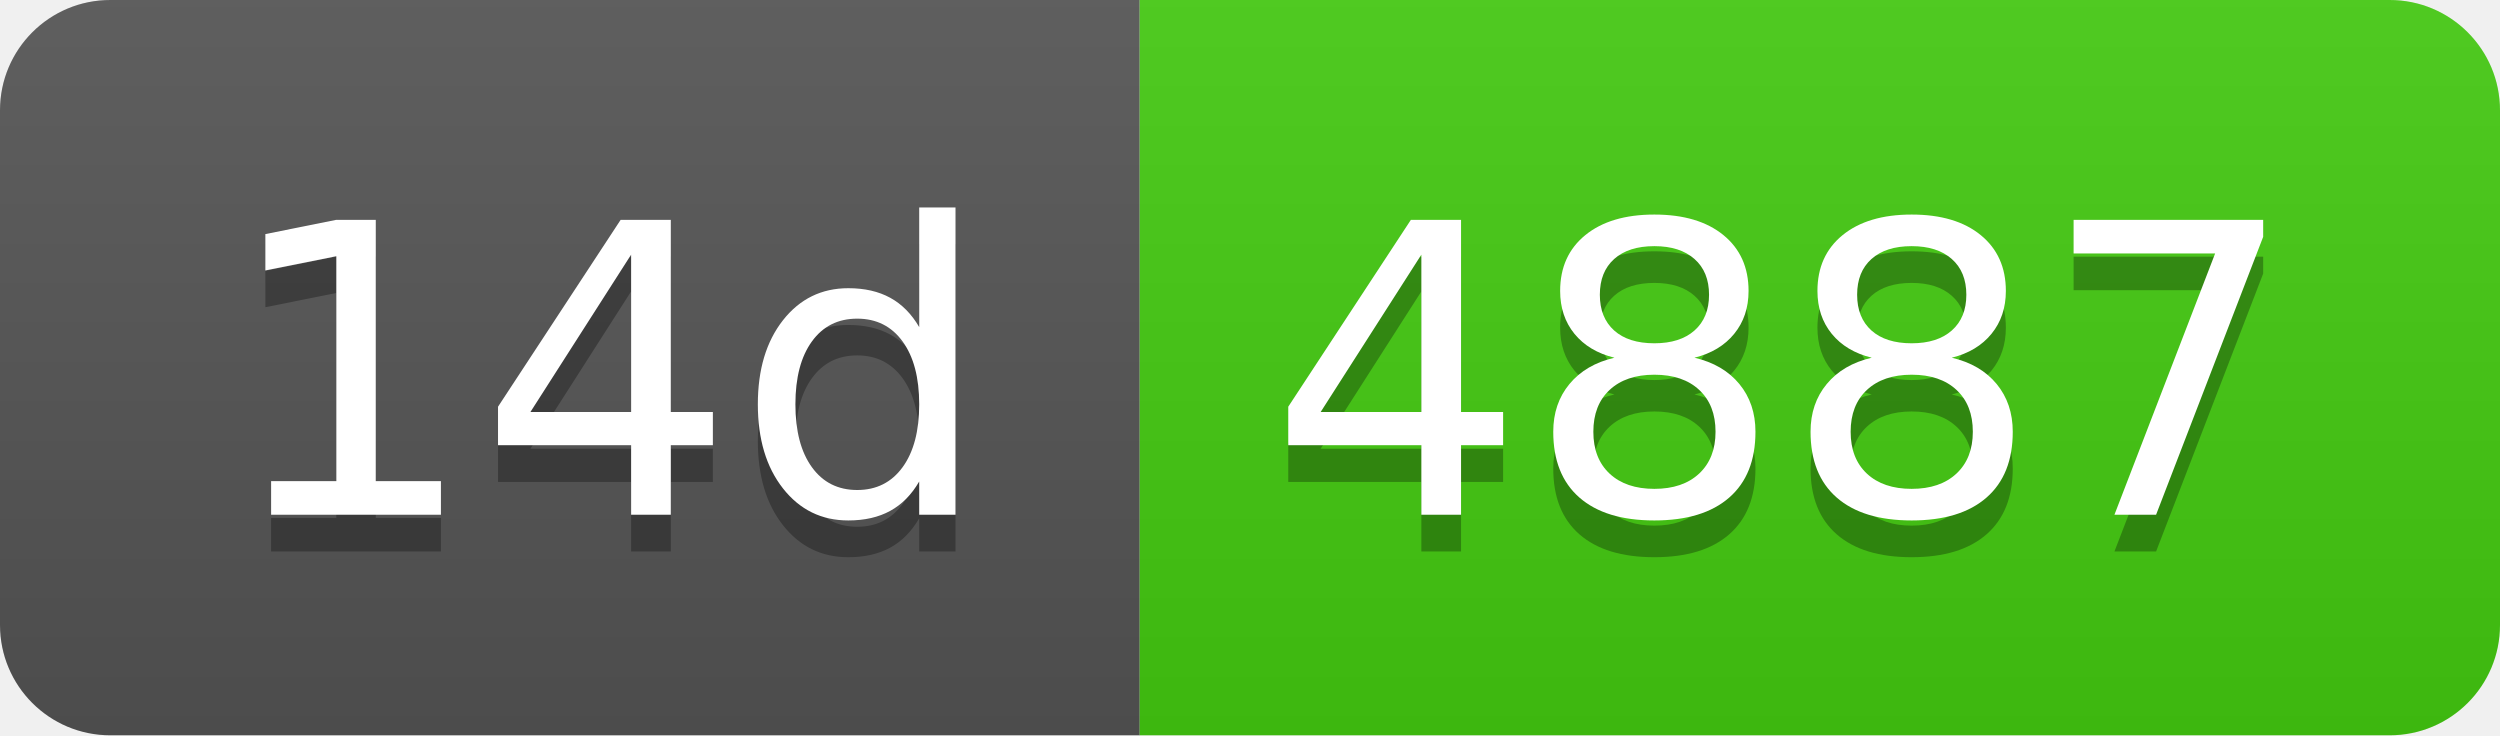
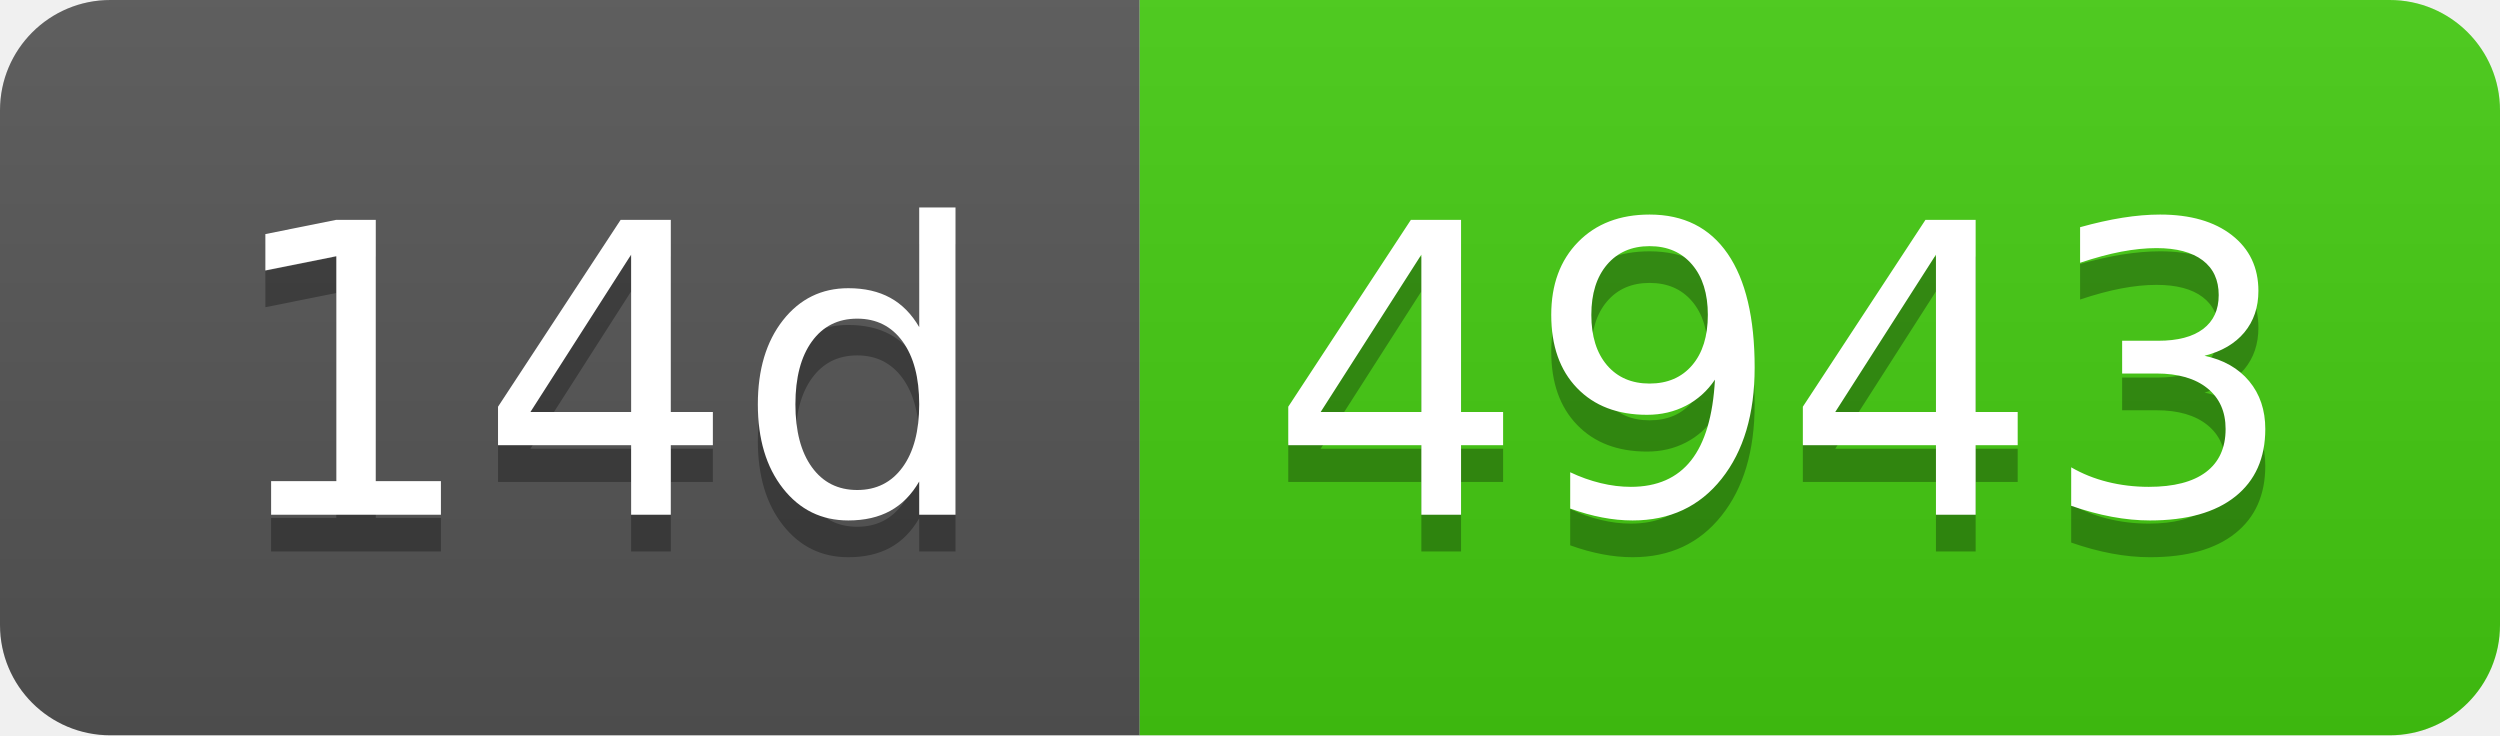
- <svg xmlns="http://www.w3.org/2000/svg" width="68" height="20" role="img" aria-label="14d: 4887">
+ <svg xmlns="http://www.w3.org/2000/svg" width="68" height="20" role="img" aria-label="14d: 4943">
  <linearGradient id="s" x2="0" y2="100%">
    <stop offset="0" stop-color="#bbb" stop-opacity=".1" />
    <stop offset="1" stop-opacity=".1" />
  </linearGradient>
  <clipPath id="r">
    <rect width="68" height="20" rx="3" fill="#fff" />
  </clipPath>
  <g clip-path="url(#r)">
    <rect width="31" height="20" fill="#555" />
    <rect x="31" width="37" height="20" fill="#4c1" />
    <rect width="68" height="20" fill="url(#s)" />
  </g>
  <g fill="#fff" text-anchor="middle" font-family="Verdana,Geneva,DejaVu Sans,sans-serif" text-rendering="geometricPrecision" font-size="110">
    <text aria-hidden="true" x="165" y="150" fill="#010101" fill-opacity=".3" transform="scale(.1)" textLength="210">14d</text>
    <text x="165" y="140" transform="scale(.1)" fill="#fff" textLength="210">14d</text>
-     <text aria-hidden="true" x="485" y="150" fill="#010101" fill-opacity=".3" transform="scale(.1)" textLength="270">4887</text>
-     <text x="485" y="140" transform="scale(.1)" fill="#fff" textLength="270">4887</text>
+     <text aria-hidden="true" x="485" y="150" fill="#010101" fill-opacity=".3" transform="scale(.1)" textLength="270">4943</text>
+     <text x="485" y="140" transform="scale(.1)" fill="#fff" textLength="270">4943</text>
  </g>
</svg>
